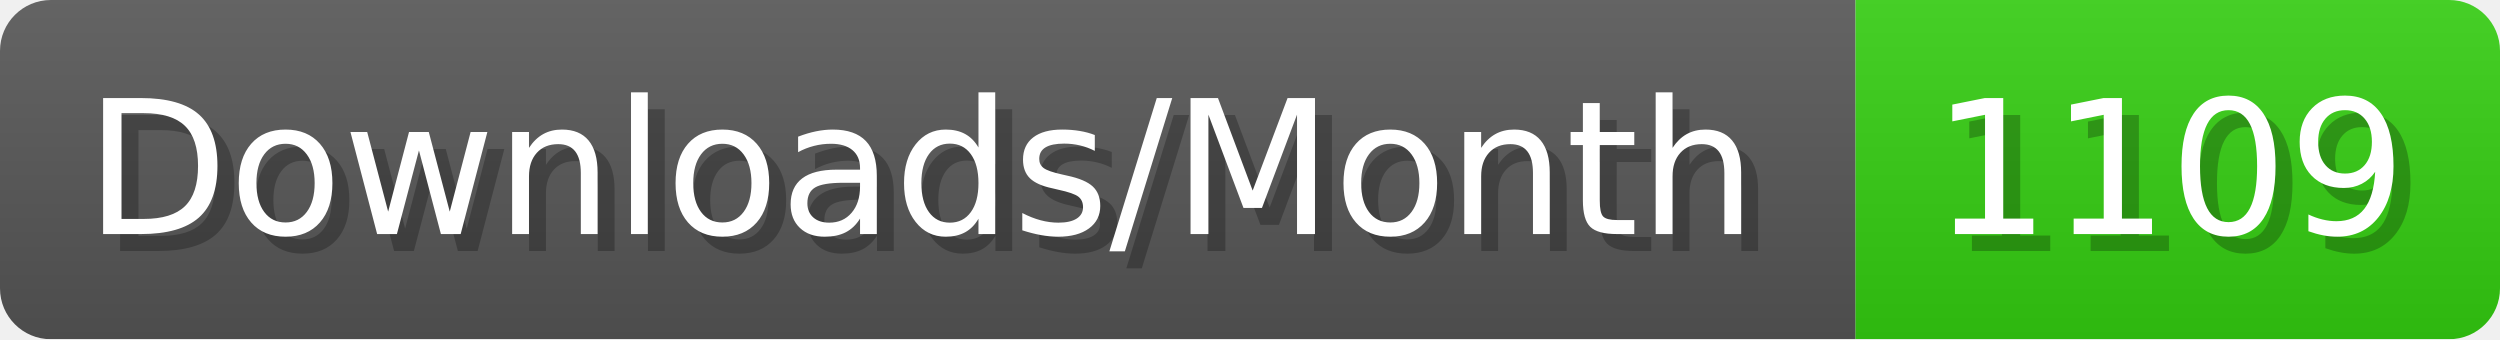
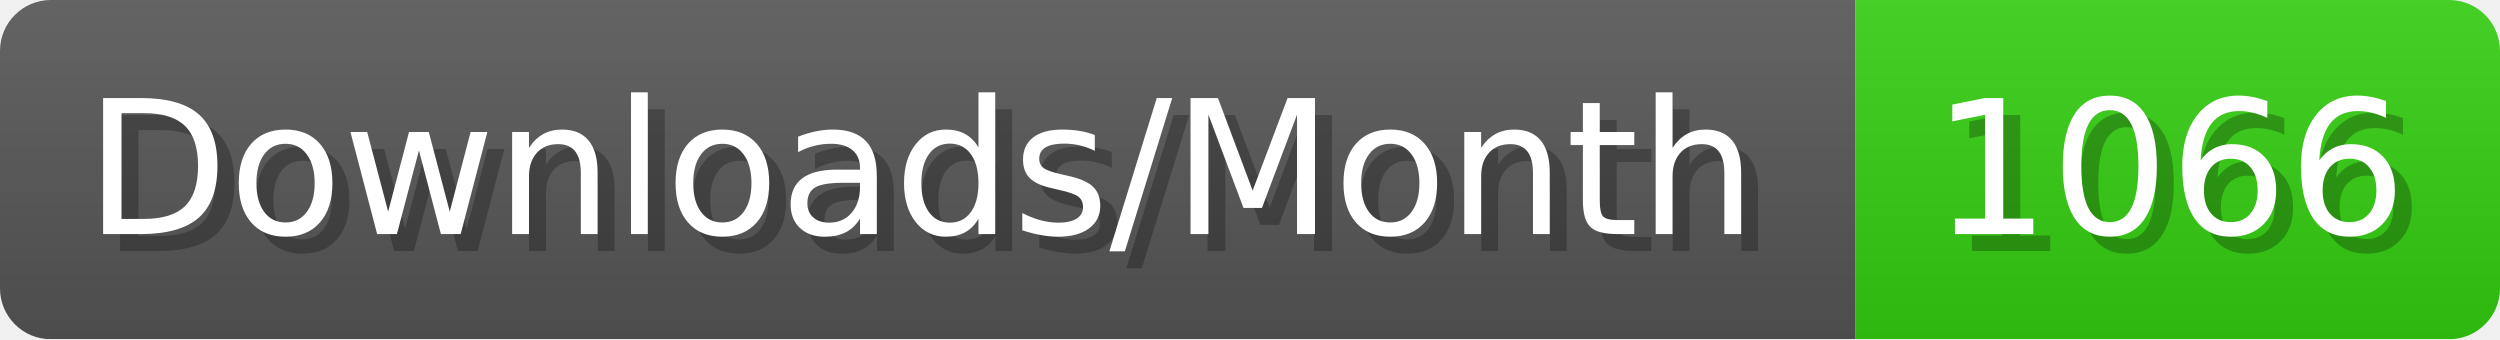
- <svg xmlns="http://www.w3.org/2000/svg" width="147.4" height="20" viewBox="0 0 1474 200" role="img" aria-label="Downloads/Month: 1109">
+ <svg xmlns="http://www.w3.org/2000/svg" width="147.4" height="20" viewBox="0 0 1474 200" role="img" aria-label="Downloads/Month: 1066">
  <linearGradient id="YlXUI" x2="0" y2="100%">
    <stop offset="0" stop-opacity=".1" stop-color="#EEE" />
    <stop offset="1" stop-opacity=".1" />
  </linearGradient>
  <mask id="JHhop">
    <rect width="1474" height="200" rx="30" fill="#FFF" />
  </mask>
  <g mask="url(#JHhop)">
    <rect width="1094" height="200" fill="#555" />
    <rect width="380" height="200" fill="#3C1" x="1094" />
    <rect width="1474" height="200" fill="url(#YlXUI)" />
  </g>
  <g aria-hidden="true" fill="#fff" text-anchor="start" font-family="Verdana,DejaVu Sans,sans-serif" font-size="110">
    <text x="60" y="148" textLength="994" fill="#000" opacity="0.25">Downloads/Month</text>
    <text x="50" y="138" textLength="994">Downloads/Month</text>
-     <text x="1149" y="148" textLength="280" fill="#000" opacity="0.25">1109</text>
-     <text x="1139" y="138" textLength="280">1109</text>
+     <text x="1149" y="148" textLength="280" fill="#000" opacity="0.25">1066</text>
+     <text x="1139" y="138" textLength="280">1066</text>
  </g>
</svg>
